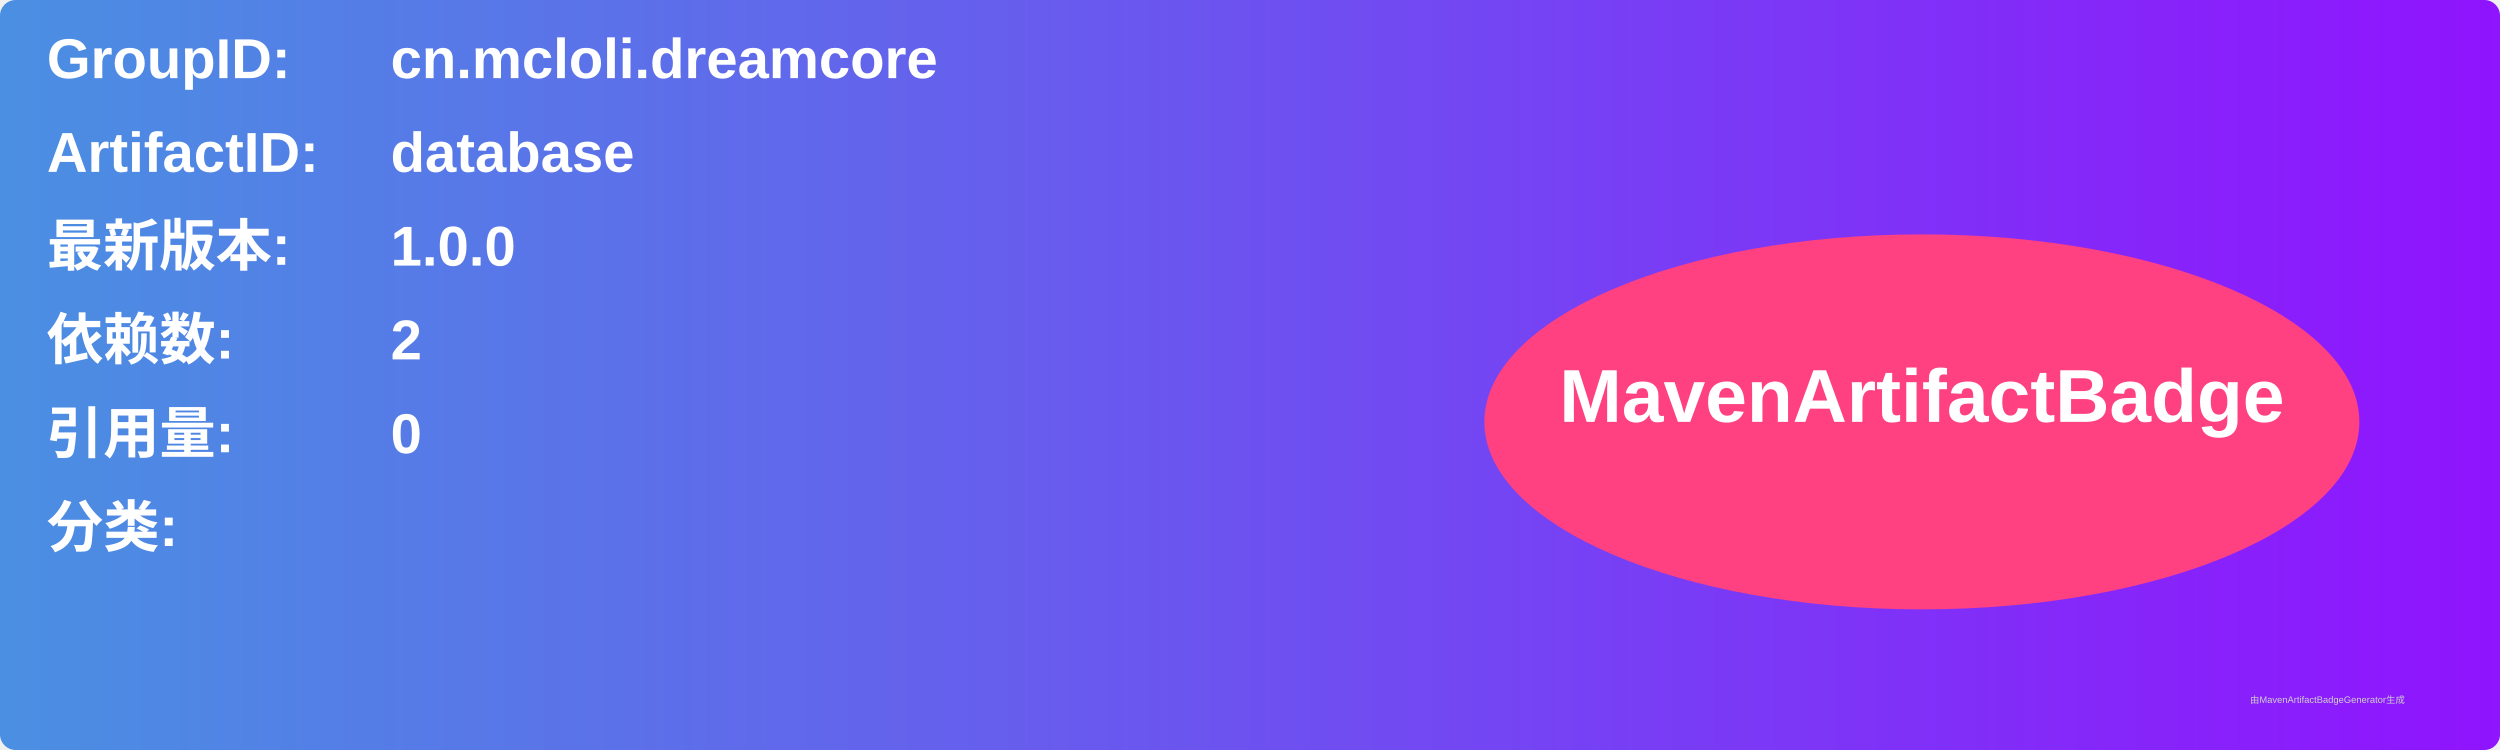
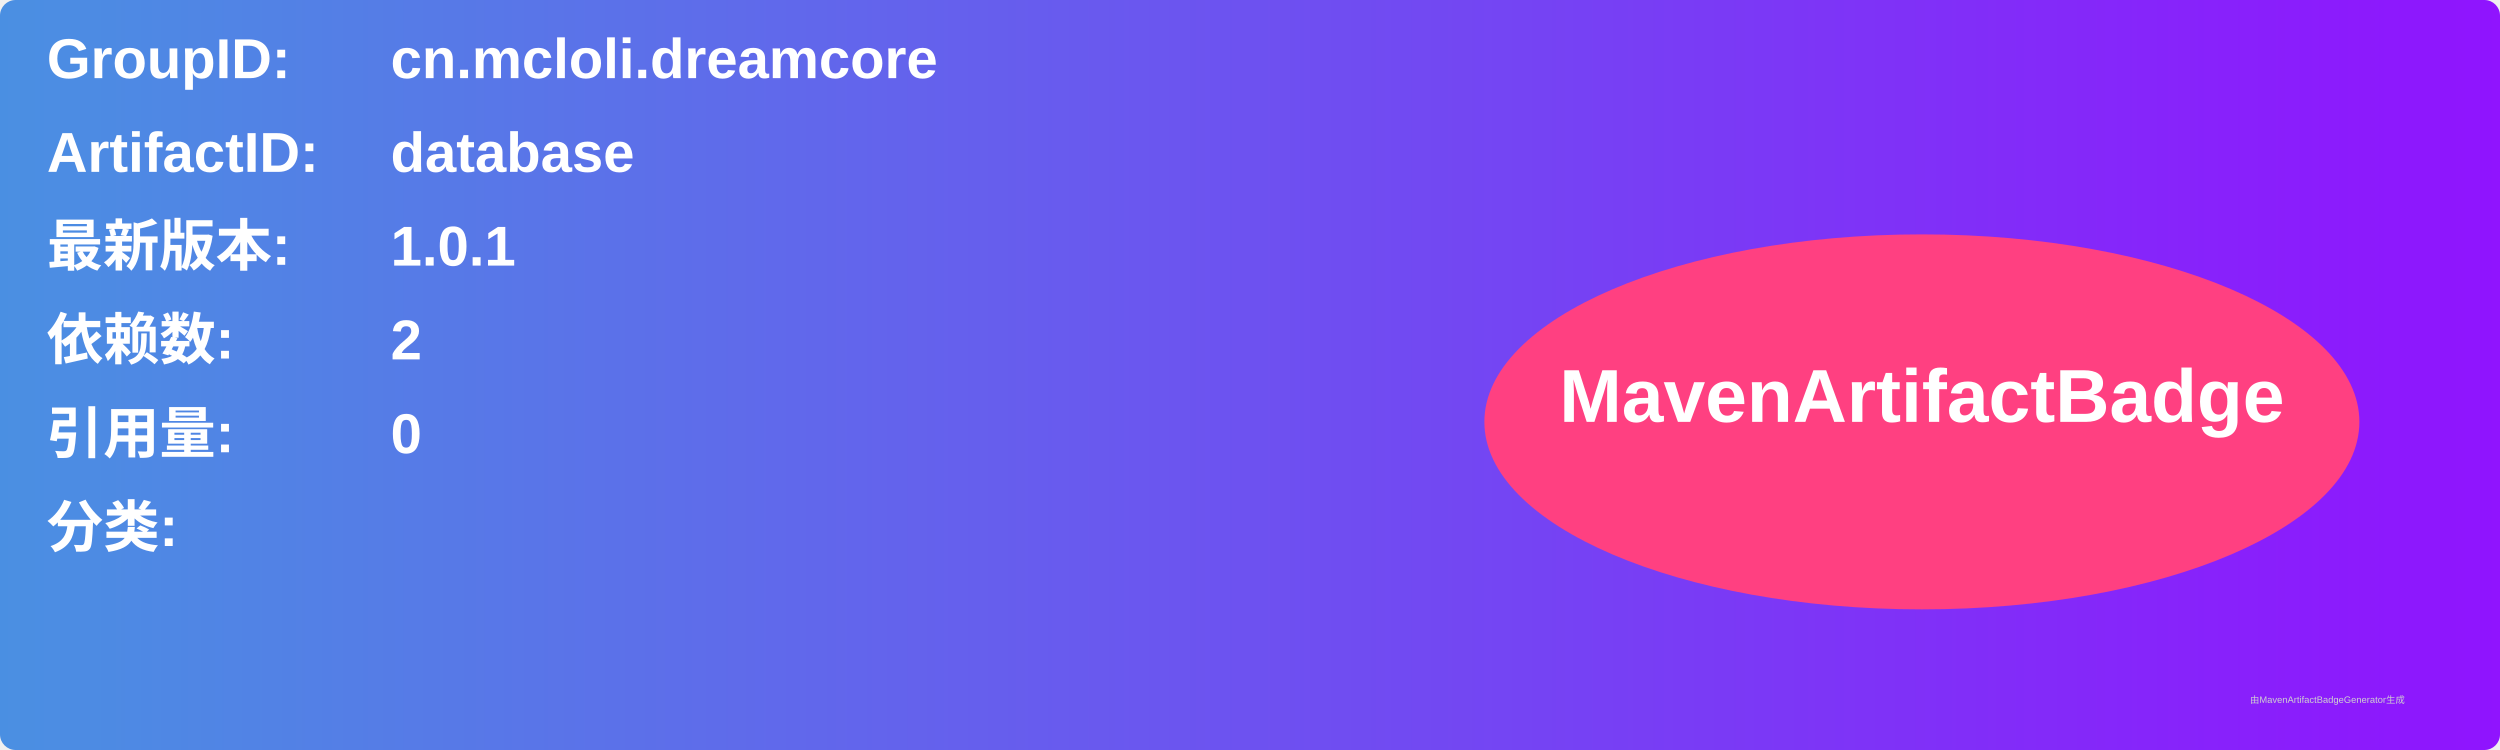
<svg xmlns="http://www.w3.org/2000/svg" width="800" height="240" viewBox="0 0 800 240">
  <linearGradient id="grad" x1="0%" y1="0%" x2="100%" y2="0%">
    <stop offset="0%" stop-color="#4a90e2" />
    <stop offset="100%" stop-color="#9013fe" />
  </linearGradient>
  <rect width="100%" height="100%" rx="5" ry="5" fill="url(#grad)" />
  <g transform="translate(15, 15)">
    <text x="0" y="10" font-family="Arial" font-size="18" fill="white" font-weight="bold" width="260">GroupID:</text>
    <text x="110" y="10" font-family="Arial" font-size="18" fill="white" font-weight="bold" width="460">cn.mcloli.dreamcore</text>
    <text x="0" y="40" font-family="Arial" font-size="18" fill="white" font-weight="bold" width="260">ArtifactID:</text>
    <text x="110" y="40" font-family="Arial" font-size="18" fill="white" font-weight="bold" width="460">database</text>
    <text x="0" y="70" font-family="Arial" font-size="18" fill="white" font-weight="bold">最新版本:</text>
    <text x="110" y="70" font-family="Arial" font-size="18" fill="white" font-weight="bold">
-       <tspan font-weight="bold">1.0.0</tspan>
+       <tspan font-weight="bold">1.0.1</tspan>
    </text>
    <text x="0" y="100" font-family="Arial" font-size="18" fill="white" font-weight="bold">依赖数: </text>
    <text x="110" y="100" font-family="Arial" font-size="18" fill="white">
      <tspan font-weight="bold">2</tspan>
    </text>
    <text x="0" y="130" font-family="Arial" font-size="18" fill="white" font-weight="bold">引用量: </text>
    <text x="110" y="130" font-family="Arial" font-size="18" fill="white">
      <tspan font-weight="bold">0</tspan>
    </text>
    <text x="0" y="160" font-family="Arial" font-size="18" fill="white" font-weight="bold">分类:</text>
    <text x="10" y="190" font-family="Arial" font-size="10" fill="white">
      <tspan font-weight="bold" />
    </text>
    <ellipse cx="600" cy="120" rx="140" ry="60" fill="#ff4081" />
    <text x="600" y="120" text-anchor="middle" font-family="Arial" font-size="24" fill="white" font-weight="bold">MavenArtifactBadge</text>
  </g>
  <text x="720" y="225" font-family="Arial" font-size="3" fill="#d0d0d0">由MavenArtifactBadgeGenerator生成</text>
</svg>
